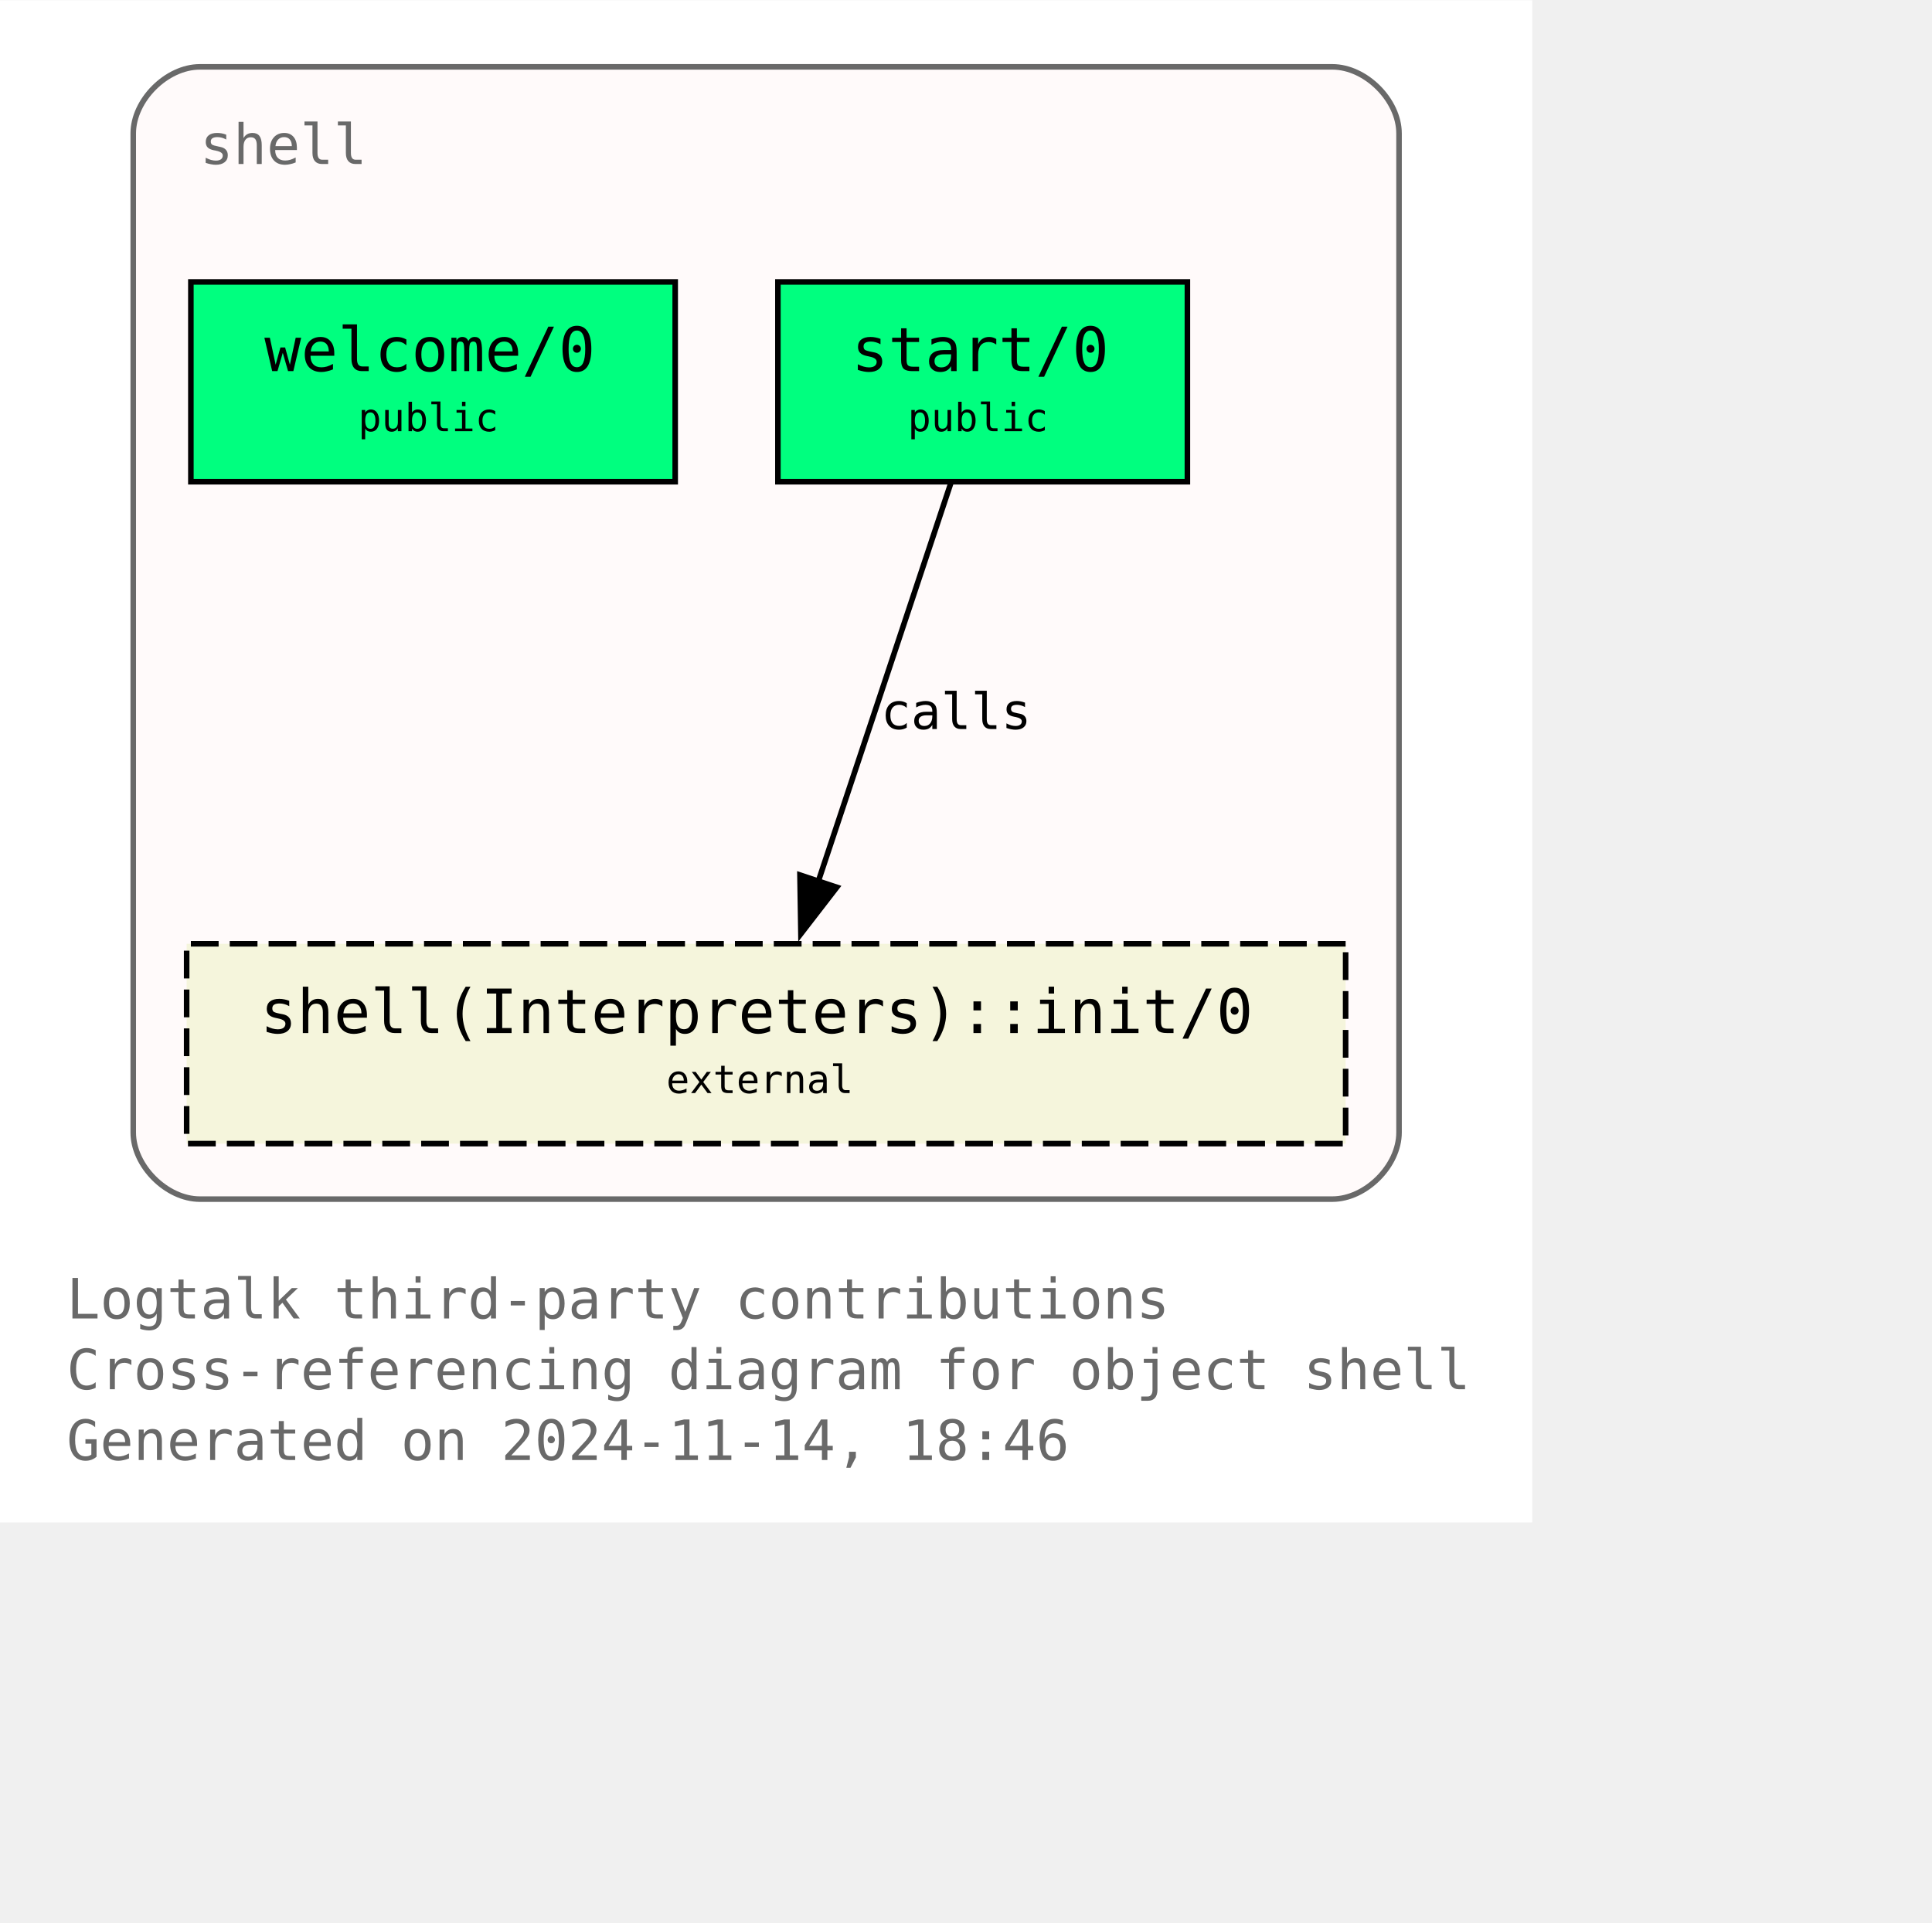
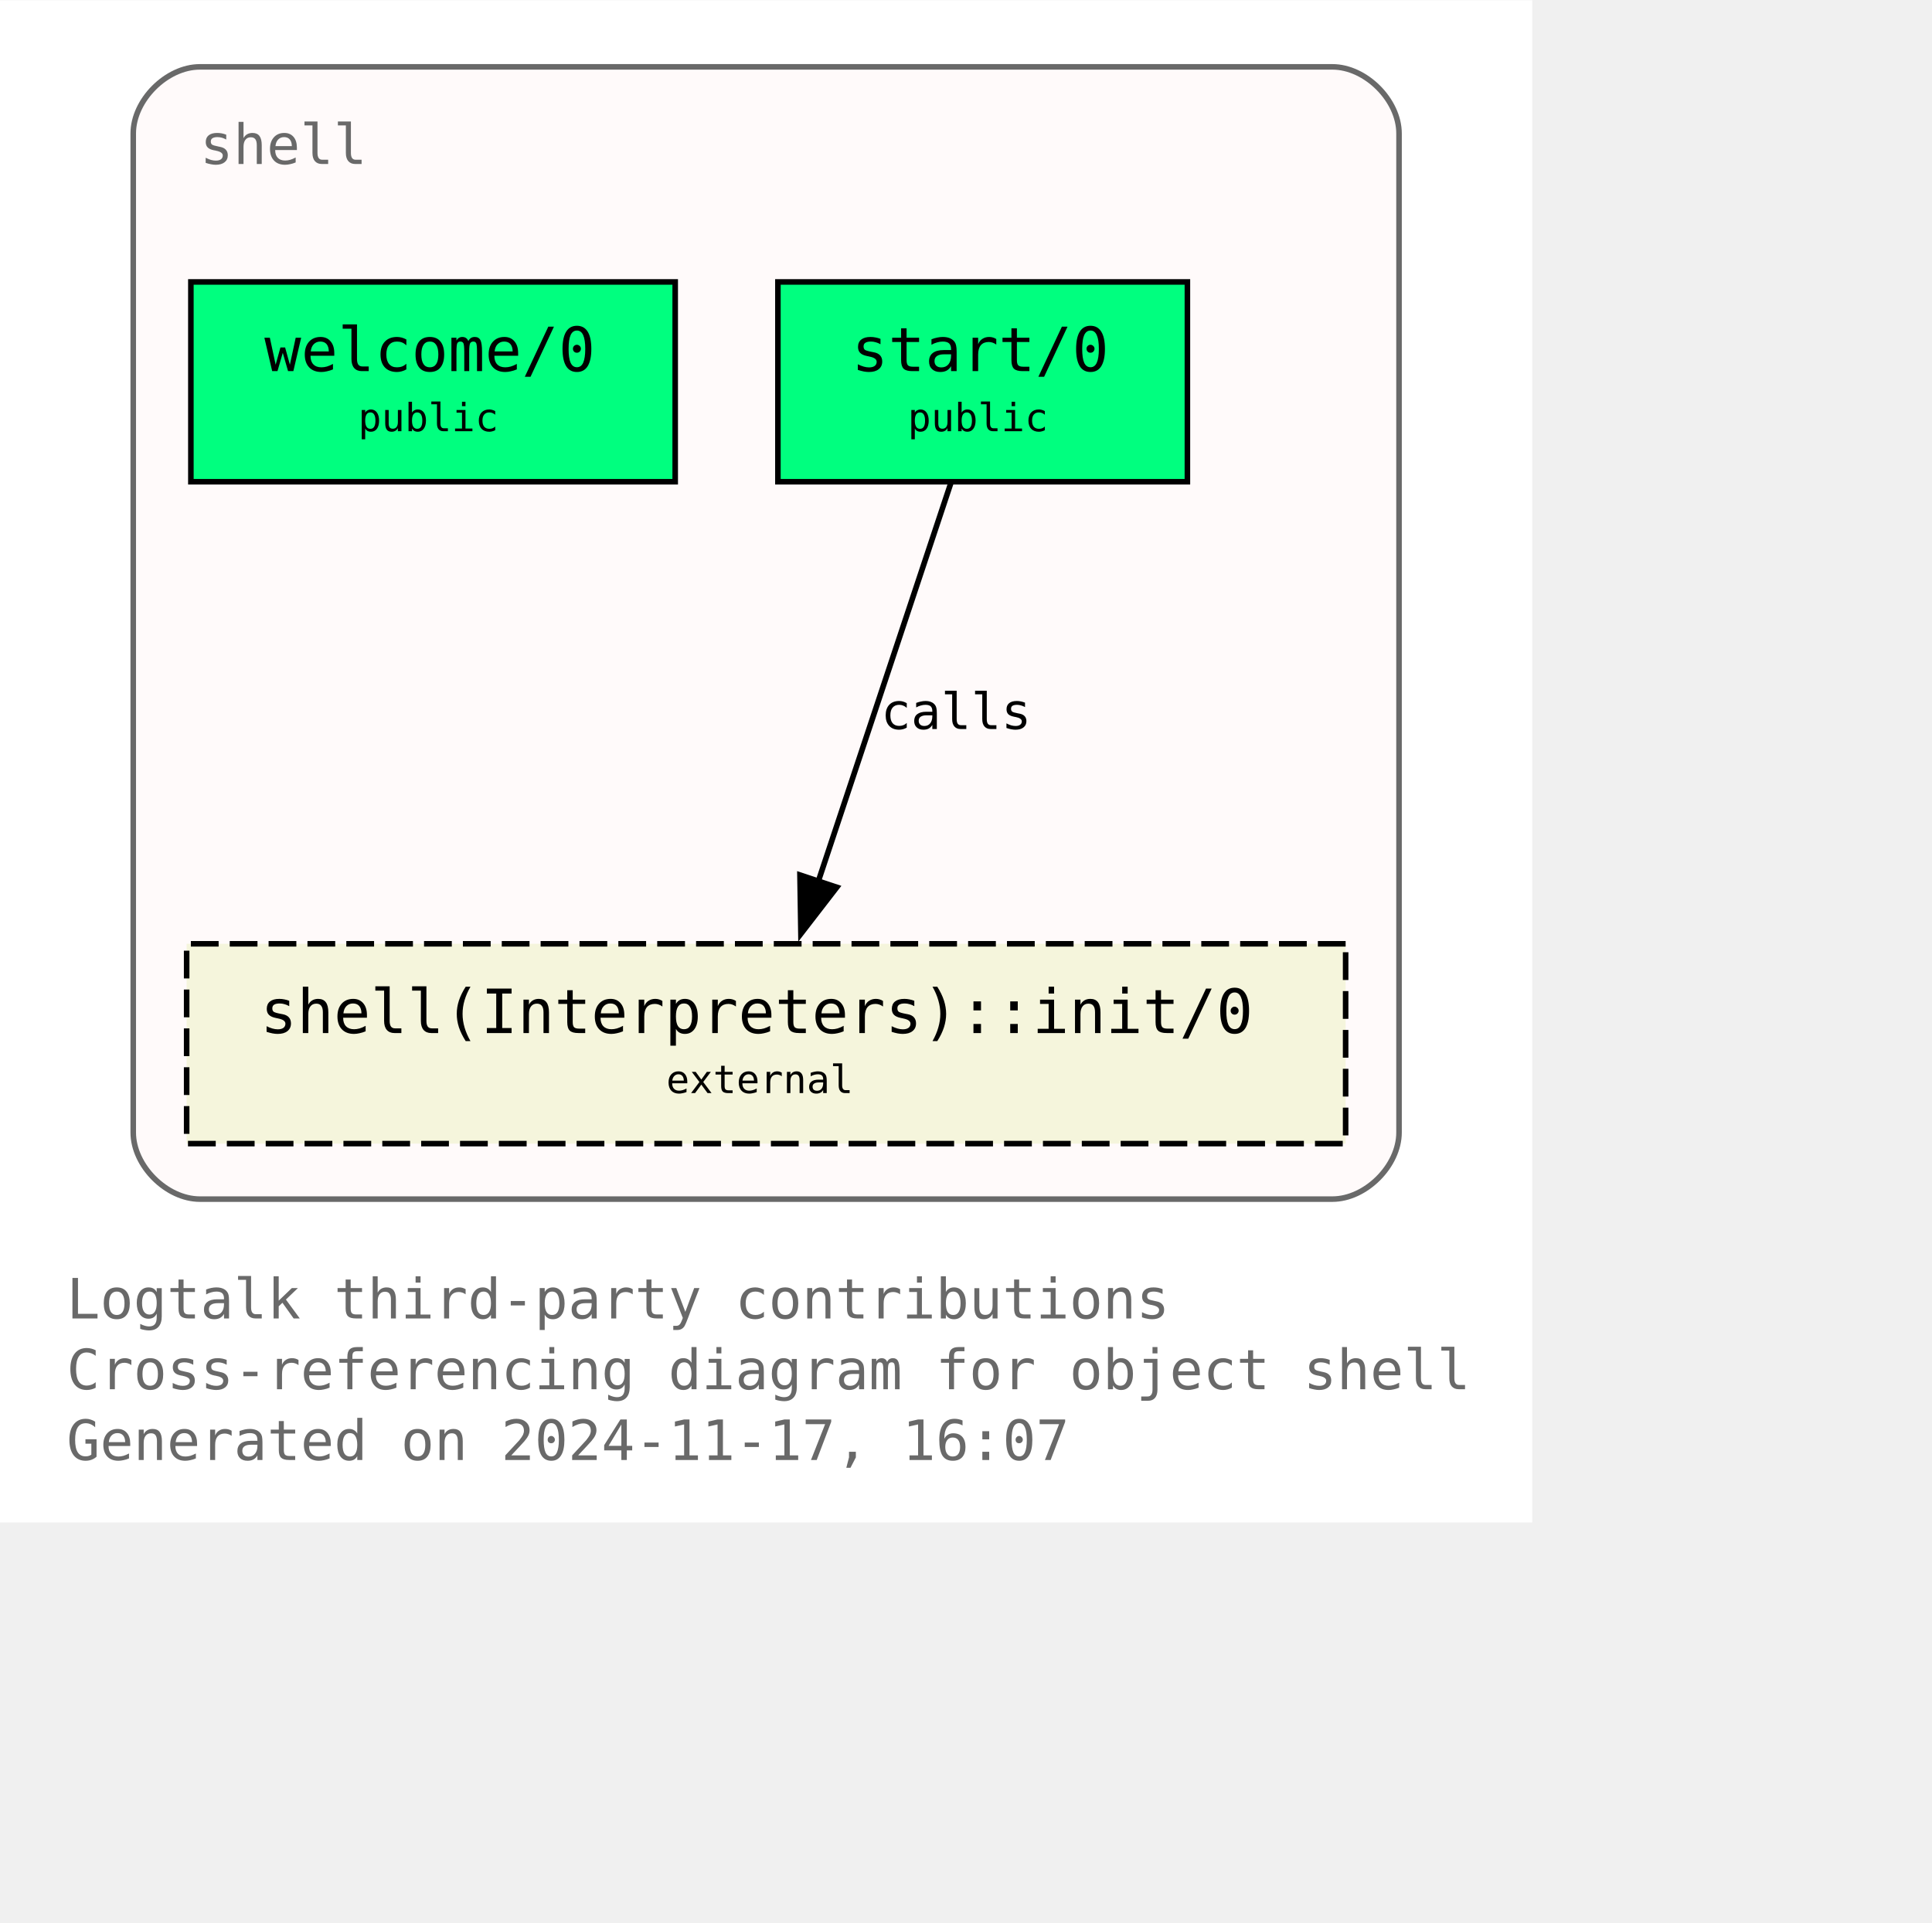
<svg xmlns="http://www.w3.org/2000/svg" xmlns:xlink="http://www.w3.org/1999/xlink" width="420pt" height="418pt" viewBox="72.00 72.00 348.00 346.25">
  <g id="graph0" class="graph" transform="scale(1 1) rotate(0) translate(76 342.25)">
    <polygon fill="white" stroke="none" points="-4,4 -4,-270.25 272,-270.25 272,4 -4,4" />
    <text text-anchor="start" x="8" y="-32.75" font-family="Monospace" font-size="10.00" fill="dimgray">Logtalk third-party contributions</text>
    <text text-anchor="start" x="8" y="-20" font-family="Monospace" font-size="10.00" fill="dimgray">Cross-referencing diagram for object shell</text>
-     <text text-anchor="start" x="8" y="-7.25" font-family="Monospace" font-size="10.00" fill="dimgray">Generated on 2024-11-14, 18:46</text>
+     <text text-anchor="start" x="8" y="-7.25" font-family="Monospace" font-size="10.00" fill="dimgray">Generated on 2024-11-17, 16:07</text>
    <g id="clust1" class="cluster">
      <g id="a_clust1">
        <a xlink:title="shell">
          <path fill="snow" stroke="dimgray" d="M32,-54.25C32,-54.25 236,-54.25 236,-54.25 242,-54.25 248,-60.25 248,-66.25 248,-66.25 248,-246.25 248,-246.25 248,-252.25 242,-258.25 236,-258.25 236,-258.25 32,-258.25 32,-258.25 26,-258.25 20,-252.25 20,-246.25 20,-246.25 20,-66.25 20,-66.25 20,-60.25 26,-54.25 32,-54.25" />
          <g id="a_clust1_0">
-             <a xlink:href="https://github.com/LogtalkDotOrg/logtalk3/tree/f34db3356da1c75e0d80d79b7212c449e9774c76/contributions/verdi_neruda/shell.lgt" xlink:title="https://github.com/LogtalkDotOrg/logtalk3/tree/f34db3356da1c75e0d80d79b7212c449e9774c76/contributions/verdi_neruda/shell.lgt">
+             <a xlink:href="https://github.com/LogtalkDotOrg/logtalk3/tree/3a993474e3fe8b539e325ec247ae0ae9ea34ae0c/contributions/verdi_neruda/shell.lgt" xlink:title="https://github.com/LogtalkDotOrg/logtalk3/tree/3a993474e3fe8b539e325ec247ae0ae9ea34ae0c/contributions/verdi_neruda/shell.lgt">
              <text text-anchor="start" x="32" y="-240.75" font-family="Monospace" font-size="10.00" fill="dimgray">shell</text>
            </a>
          </g>
        </a>
      </g>
    </g>
    <g id="node1" class="node">
      <g id="a_node1">
-         <a xlink:href="https://github.com/LogtalkDotOrg/logtalk3/tree/f34db3356da1c75e0d80d79b7212c449e9774c76/contributions/verdi_neruda/shell.lgt#L346" xlink:title="https://github.com/LogtalkDotOrg/logtalk3/tree/f34db3356da1c75e0d80d79b7212c449e9774c76/contributions/verdi_neruda/shell.lgt#L346">
+         <a xlink:href="https://github.com/LogtalkDotOrg/logtalk3/tree/3a993474e3fe8b539e325ec247ae0ae9ea34ae0c/contributions/verdi_neruda/shell.lgt#L346" xlink:title="https://github.com/LogtalkDotOrg/logtalk3/tree/3a993474e3fe8b539e325ec247ae0ae9ea34ae0c/contributions/verdi_neruda/shell.lgt#L346">
          <polygon fill="springgreen" stroke="black" points="117.62,-219.5 30.38,-219.5 30.38,-183.5 117.62,-183.5 117.62,-219.5" />
          <text text-anchor="start" x="38.38" y="-204.2" font-family="Monospace" font-size="9.00"> </text>
          <text text-anchor="start" x="43.62" y="-203.43" font-family="Monospace" font-size="11.00">welcome/0</text>
          <text text-anchor="start" x="104.38" y="-204.2" font-family="Monospace" font-size="9.00"> </text>
          <text text-anchor="start" x="38.38" y="-191.82" font-family="Monospace" font-size="9.00"> </text>
          <text text-anchor="start" x="60.5" y="-192.6" font-family="Monospace" font-size="7.00">public</text>
          <text text-anchor="start" x="104.38" y="-191.82" font-family="Monospace" font-size="9.00"> </text>
        </a>
      </g>
    </g>
    <g id="node2" class="node">
      <g id="a_node2">
-         <a xlink:href="https://github.com/LogtalkDotOrg/logtalk3/tree/f34db3356da1c75e0d80d79b7212c449e9774c76/contributions/verdi_neruda/shell.lgt#L358" xlink:title="https://github.com/LogtalkDotOrg/logtalk3/tree/f34db3356da1c75e0d80d79b7212c449e9774c76/contributions/verdi_neruda/shell.lgt#L358">
+         <a xlink:href="https://github.com/LogtalkDotOrg/logtalk3/tree/3a993474e3fe8b539e325ec247ae0ae9ea34ae0c/contributions/verdi_neruda/shell.lgt#L358" xlink:title="https://github.com/LogtalkDotOrg/logtalk3/tree/3a993474e3fe8b539e325ec247ae0ae9ea34ae0c/contributions/verdi_neruda/shell.lgt#L358">
          <polygon fill="springgreen" stroke="black" points="209.88,-219.5 136.12,-219.5 136.12,-183.5 209.88,-183.5 209.88,-219.5" />
          <text text-anchor="start" x="144.12" y="-204.2" font-family="Monospace" font-size="9.00"> </text>
          <text text-anchor="start" x="149.38" y="-203.43" font-family="Monospace" font-size="11.00">start/0</text>
          <text text-anchor="start" x="196.62" y="-204.2" font-family="Monospace" font-size="9.00"> </text>
          <text text-anchor="start" x="144.12" y="-191.82" font-family="Monospace" font-size="9.00"> </text>
          <text text-anchor="start" x="159.5" y="-192.6" font-family="Monospace" font-size="7.00">public</text>
          <text text-anchor="start" x="196.62" y="-191.82" font-family="Monospace" font-size="9.00"> </text>
        </a>
      </g>
    </g>
    <g id="node3" class="node">
      <g id="a_node3">
        <a xlink:href="https://logtalk.org/library/shell_1.html#init-0" xlink:title="https://logtalk.org/library/shell_1.html#init-0">
          <polygon fill="beige" stroke="black" stroke-dasharray="5,2" points="238.38,-100.25 29.62,-100.25 29.62,-64.25 238.38,-64.25 238.38,-100.25" />
          <text text-anchor="start" x="37.62" y="-84.95" font-family="Monospace" font-size="9.00"> </text>
          <text text-anchor="start" x="42.88" y="-84.17" font-family="Monospace" font-size="11.00">shell(Interpreters)::init/0</text>
          <text text-anchor="start" x="225.12" y="-84.95" font-family="Monospace" font-size="9.00"> </text>
          <text text-anchor="start" x="37.62" y="-72.58" font-family="Monospace" font-size="9.00"> </text>
          <text text-anchor="start" x="116" y="-73.35" font-family="Monospace" font-size="7.00">external</text>
          <text text-anchor="start" x="225.12" y="-72.58" font-family="Monospace" font-size="9.00"> </text>
        </a>
      </g>
    </g>
    <g id="edge1" class="edge">
      <g id="a_edge1">
-         <a xlink:href="https://github.com/LogtalkDotOrg/logtalk3/tree/f34db3356da1c75e0d80d79b7212c449e9774c76/contributions/verdi_neruda/shell.lgt#L360" xlink:title="calls">
+         <a xlink:href="https://github.com/LogtalkDotOrg/logtalk3/tree/3a993474e3fe8b539e325ec247ae0ae9ea34ae0c/contributions/verdi_neruda/shell.lgt#L360" xlink:title="calls">
          <path fill="none" stroke="black" d="M167.25,-183.2C160.97,-164.32 150.82,-133.81 143.38,-111.46" />
          <polygon fill="black" stroke="black" points="146.73,-110.44 140.26,-102.06 140.09,-112.65 146.73,-110.44" />
        </a>
      </g>
      <g id="a_edge1-label">
-         <a xlink:href="https://github.com/LogtalkDotOrg/logtalk3/tree/f34db3356da1c75e0d80d79b7212c449e9774c76/contributions/verdi_neruda/shell.lgt#L360" xlink:title="https://github.com/LogtalkDotOrg/logtalk3/tree/f34db3356da1c75e0d80d79b7212c449e9774c76/contributions/verdi_neruda/shell.lgt#L360">
+         <a xlink:href="https://github.com/LogtalkDotOrg/logtalk3/tree/3a993474e3fe8b539e325ec247ae0ae9ea34ae0c/contributions/verdi_neruda/shell.lgt#L360" xlink:title="https://github.com/LogtalkDotOrg/logtalk3/tree/3a993474e3fe8b539e325ec247ae0ae9ea34ae0c/contributions/verdi_neruda/shell.lgt#L360">
          <text text-anchor="start" x="154.67" y="-138.95" font-family="Monospace" font-size="9.00">calls</text>
        </a>
      </g>
    </g>
  </g>
</svg>
